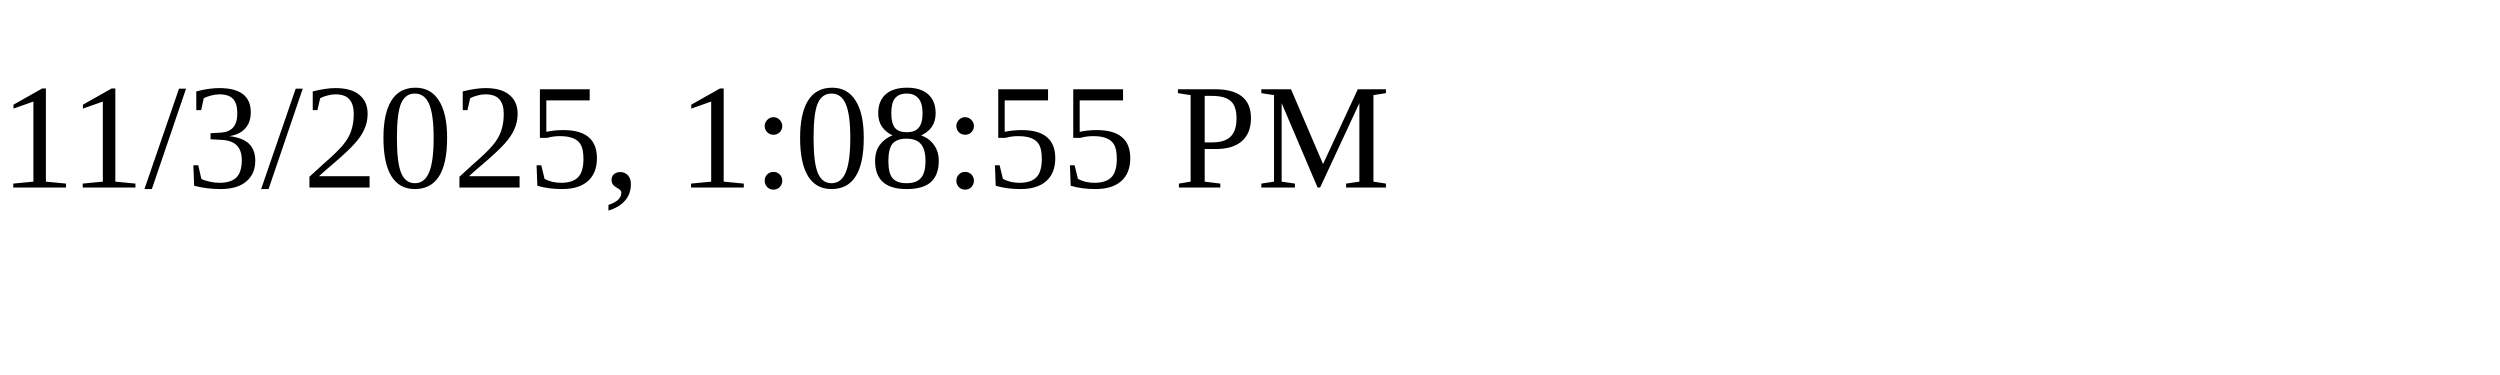
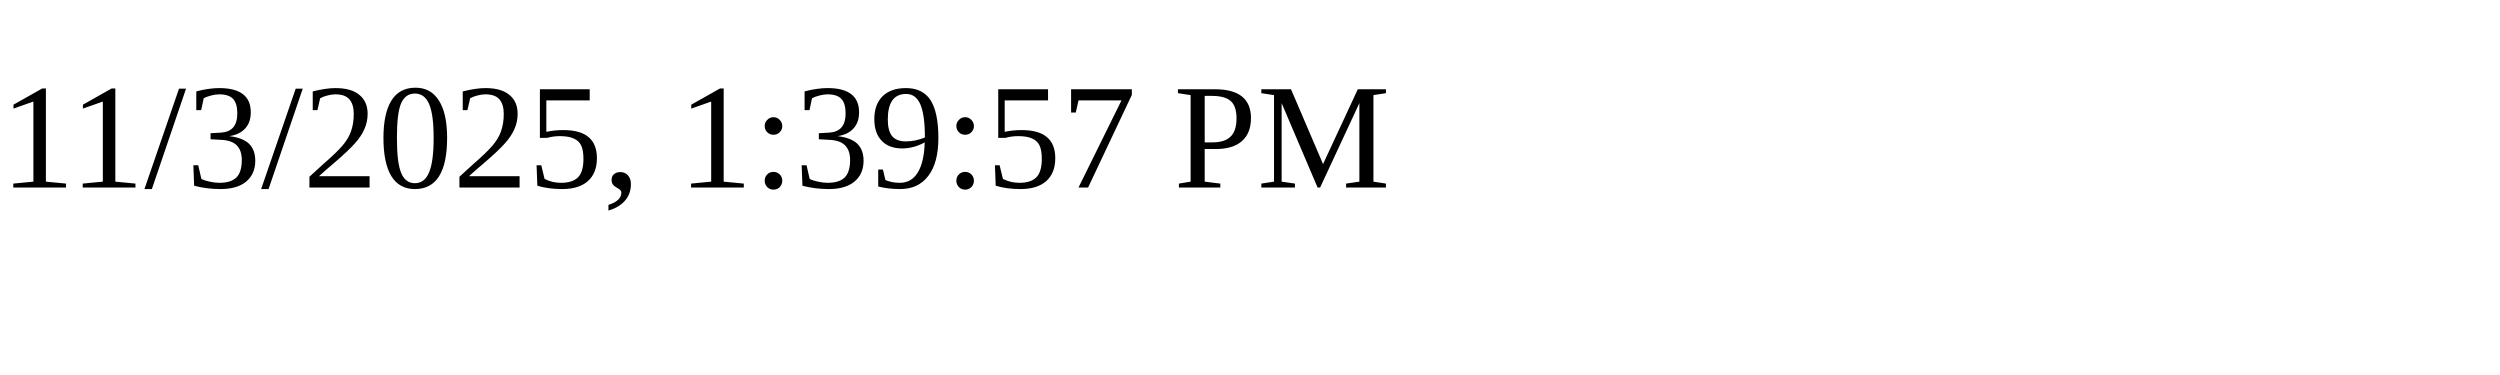
<svg xmlns="http://www.w3.org/2000/svg" height="30" width="200">
-   <text x="0" y="15">11/3/2025, 1:08:55 PM</text>
+   <text x="0" y="15">11/3/2025, 1:39:57 PM</text>
</svg>
